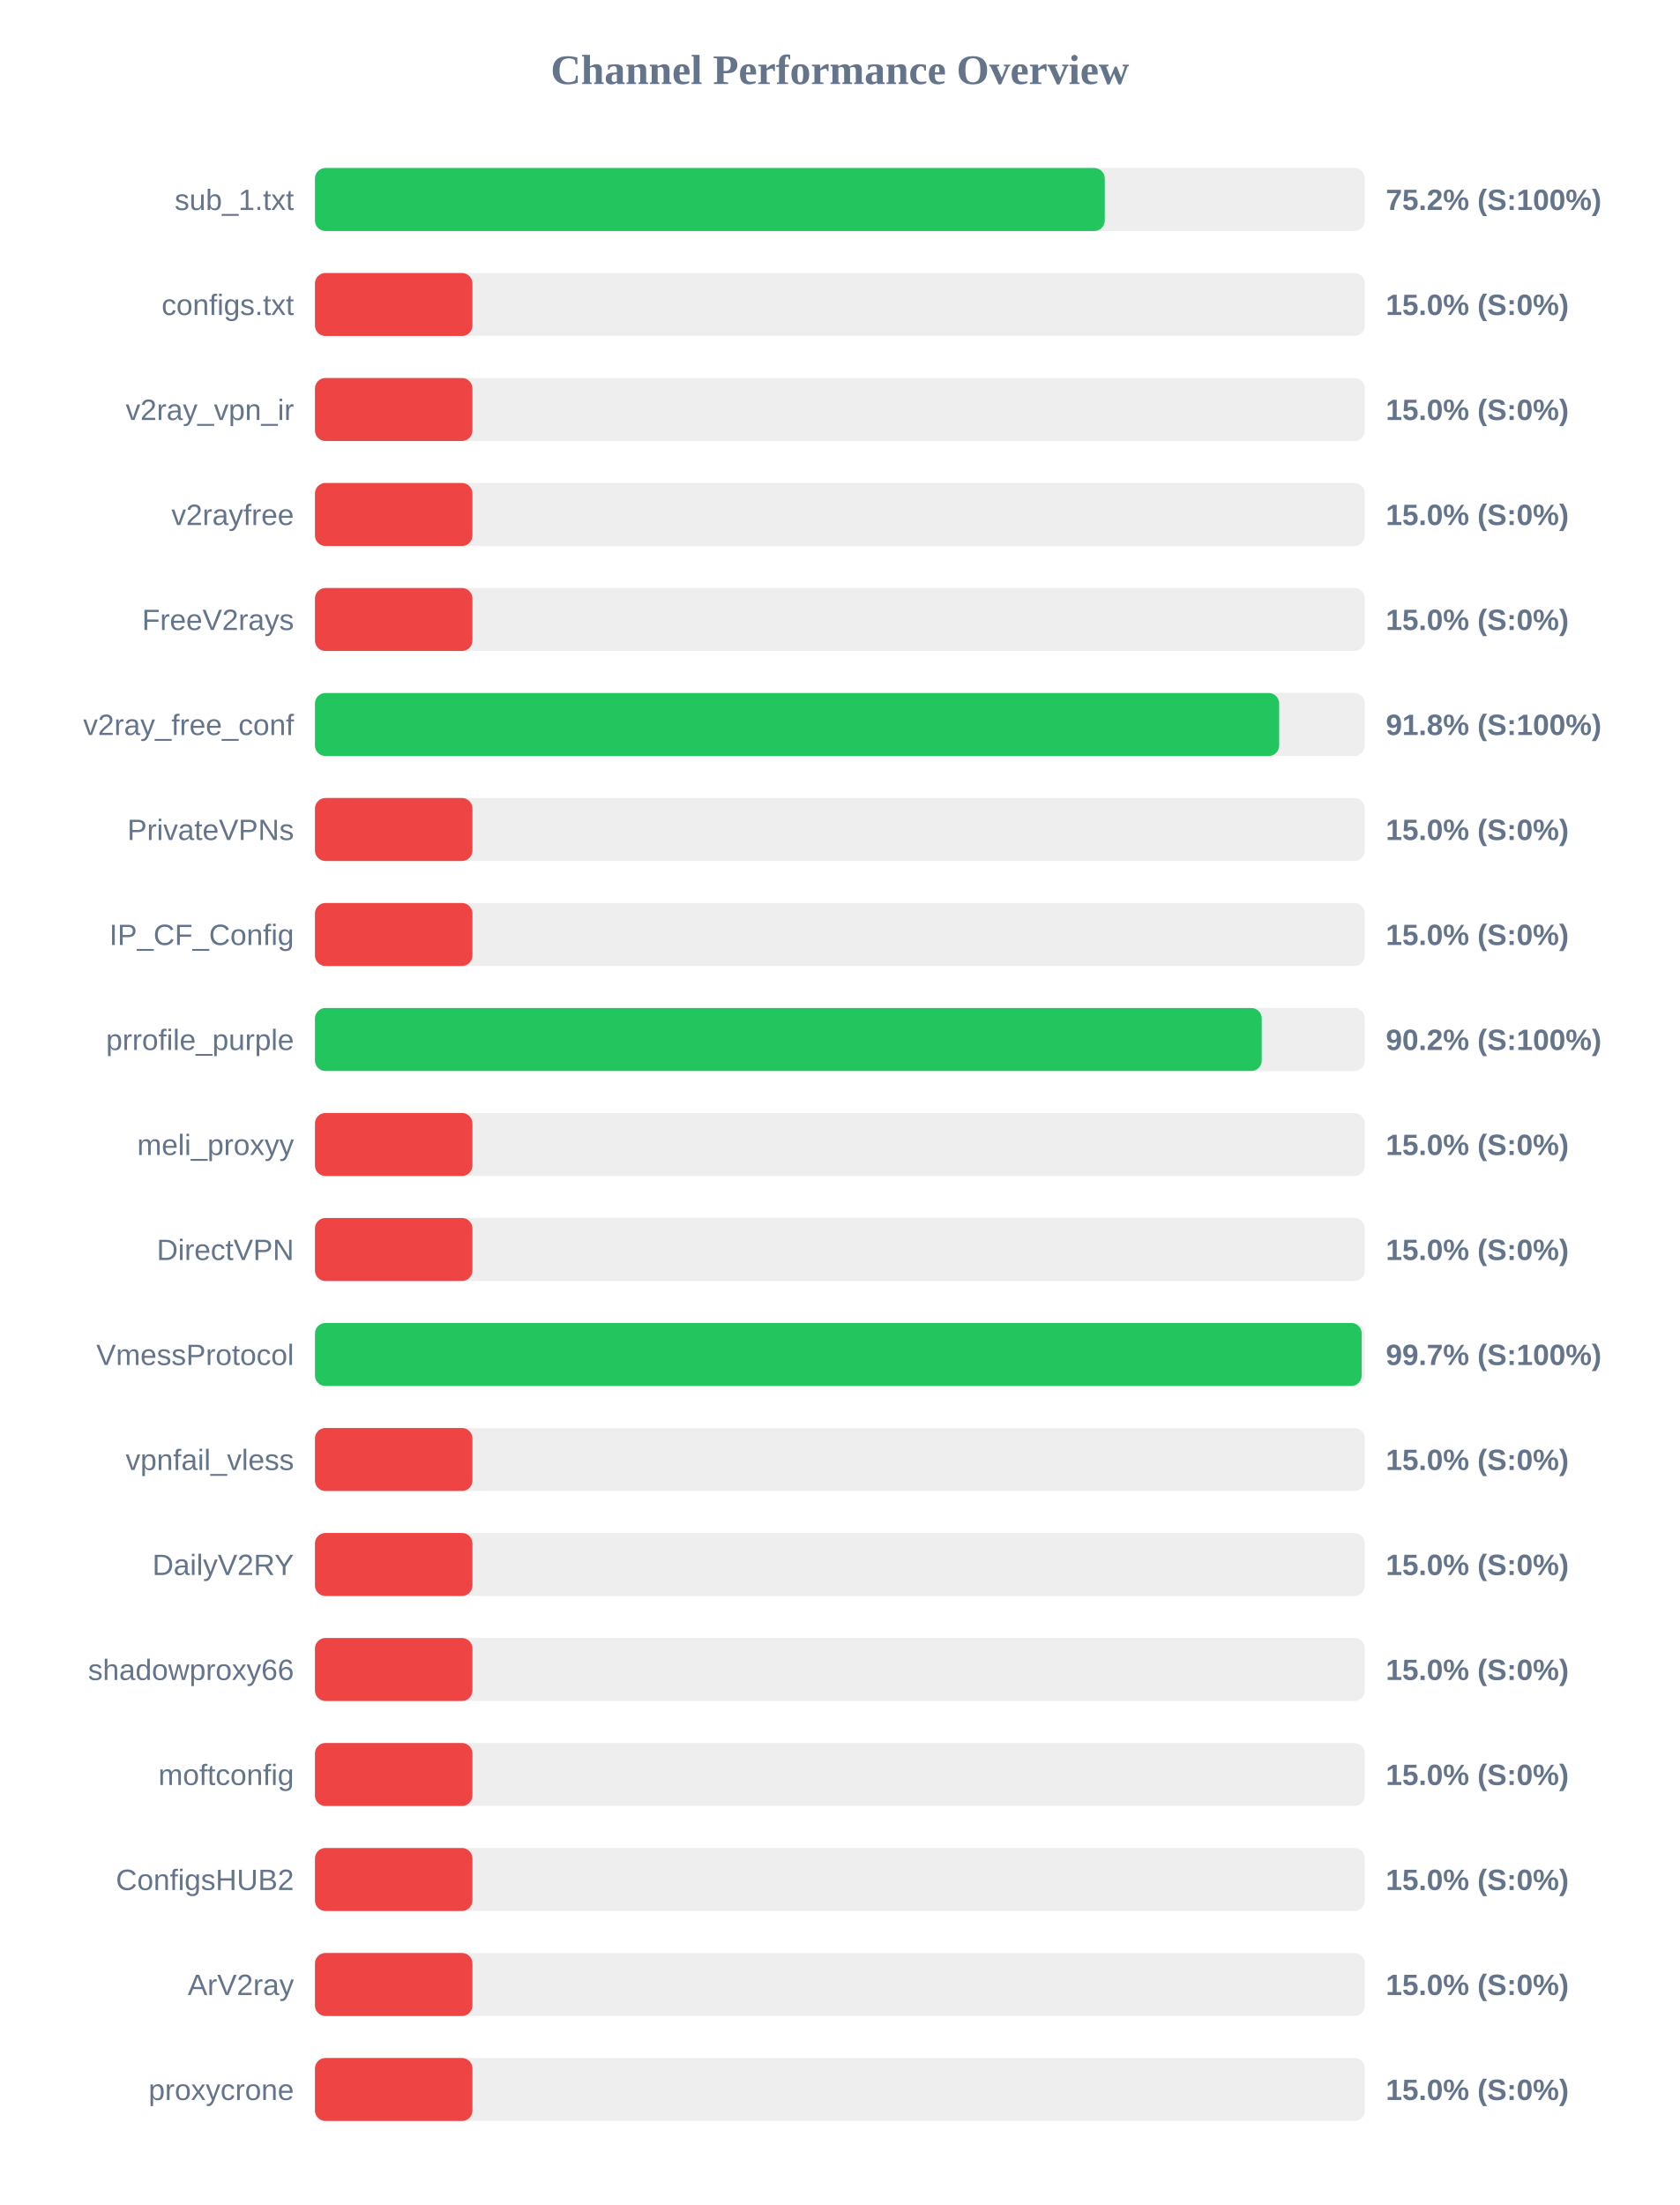
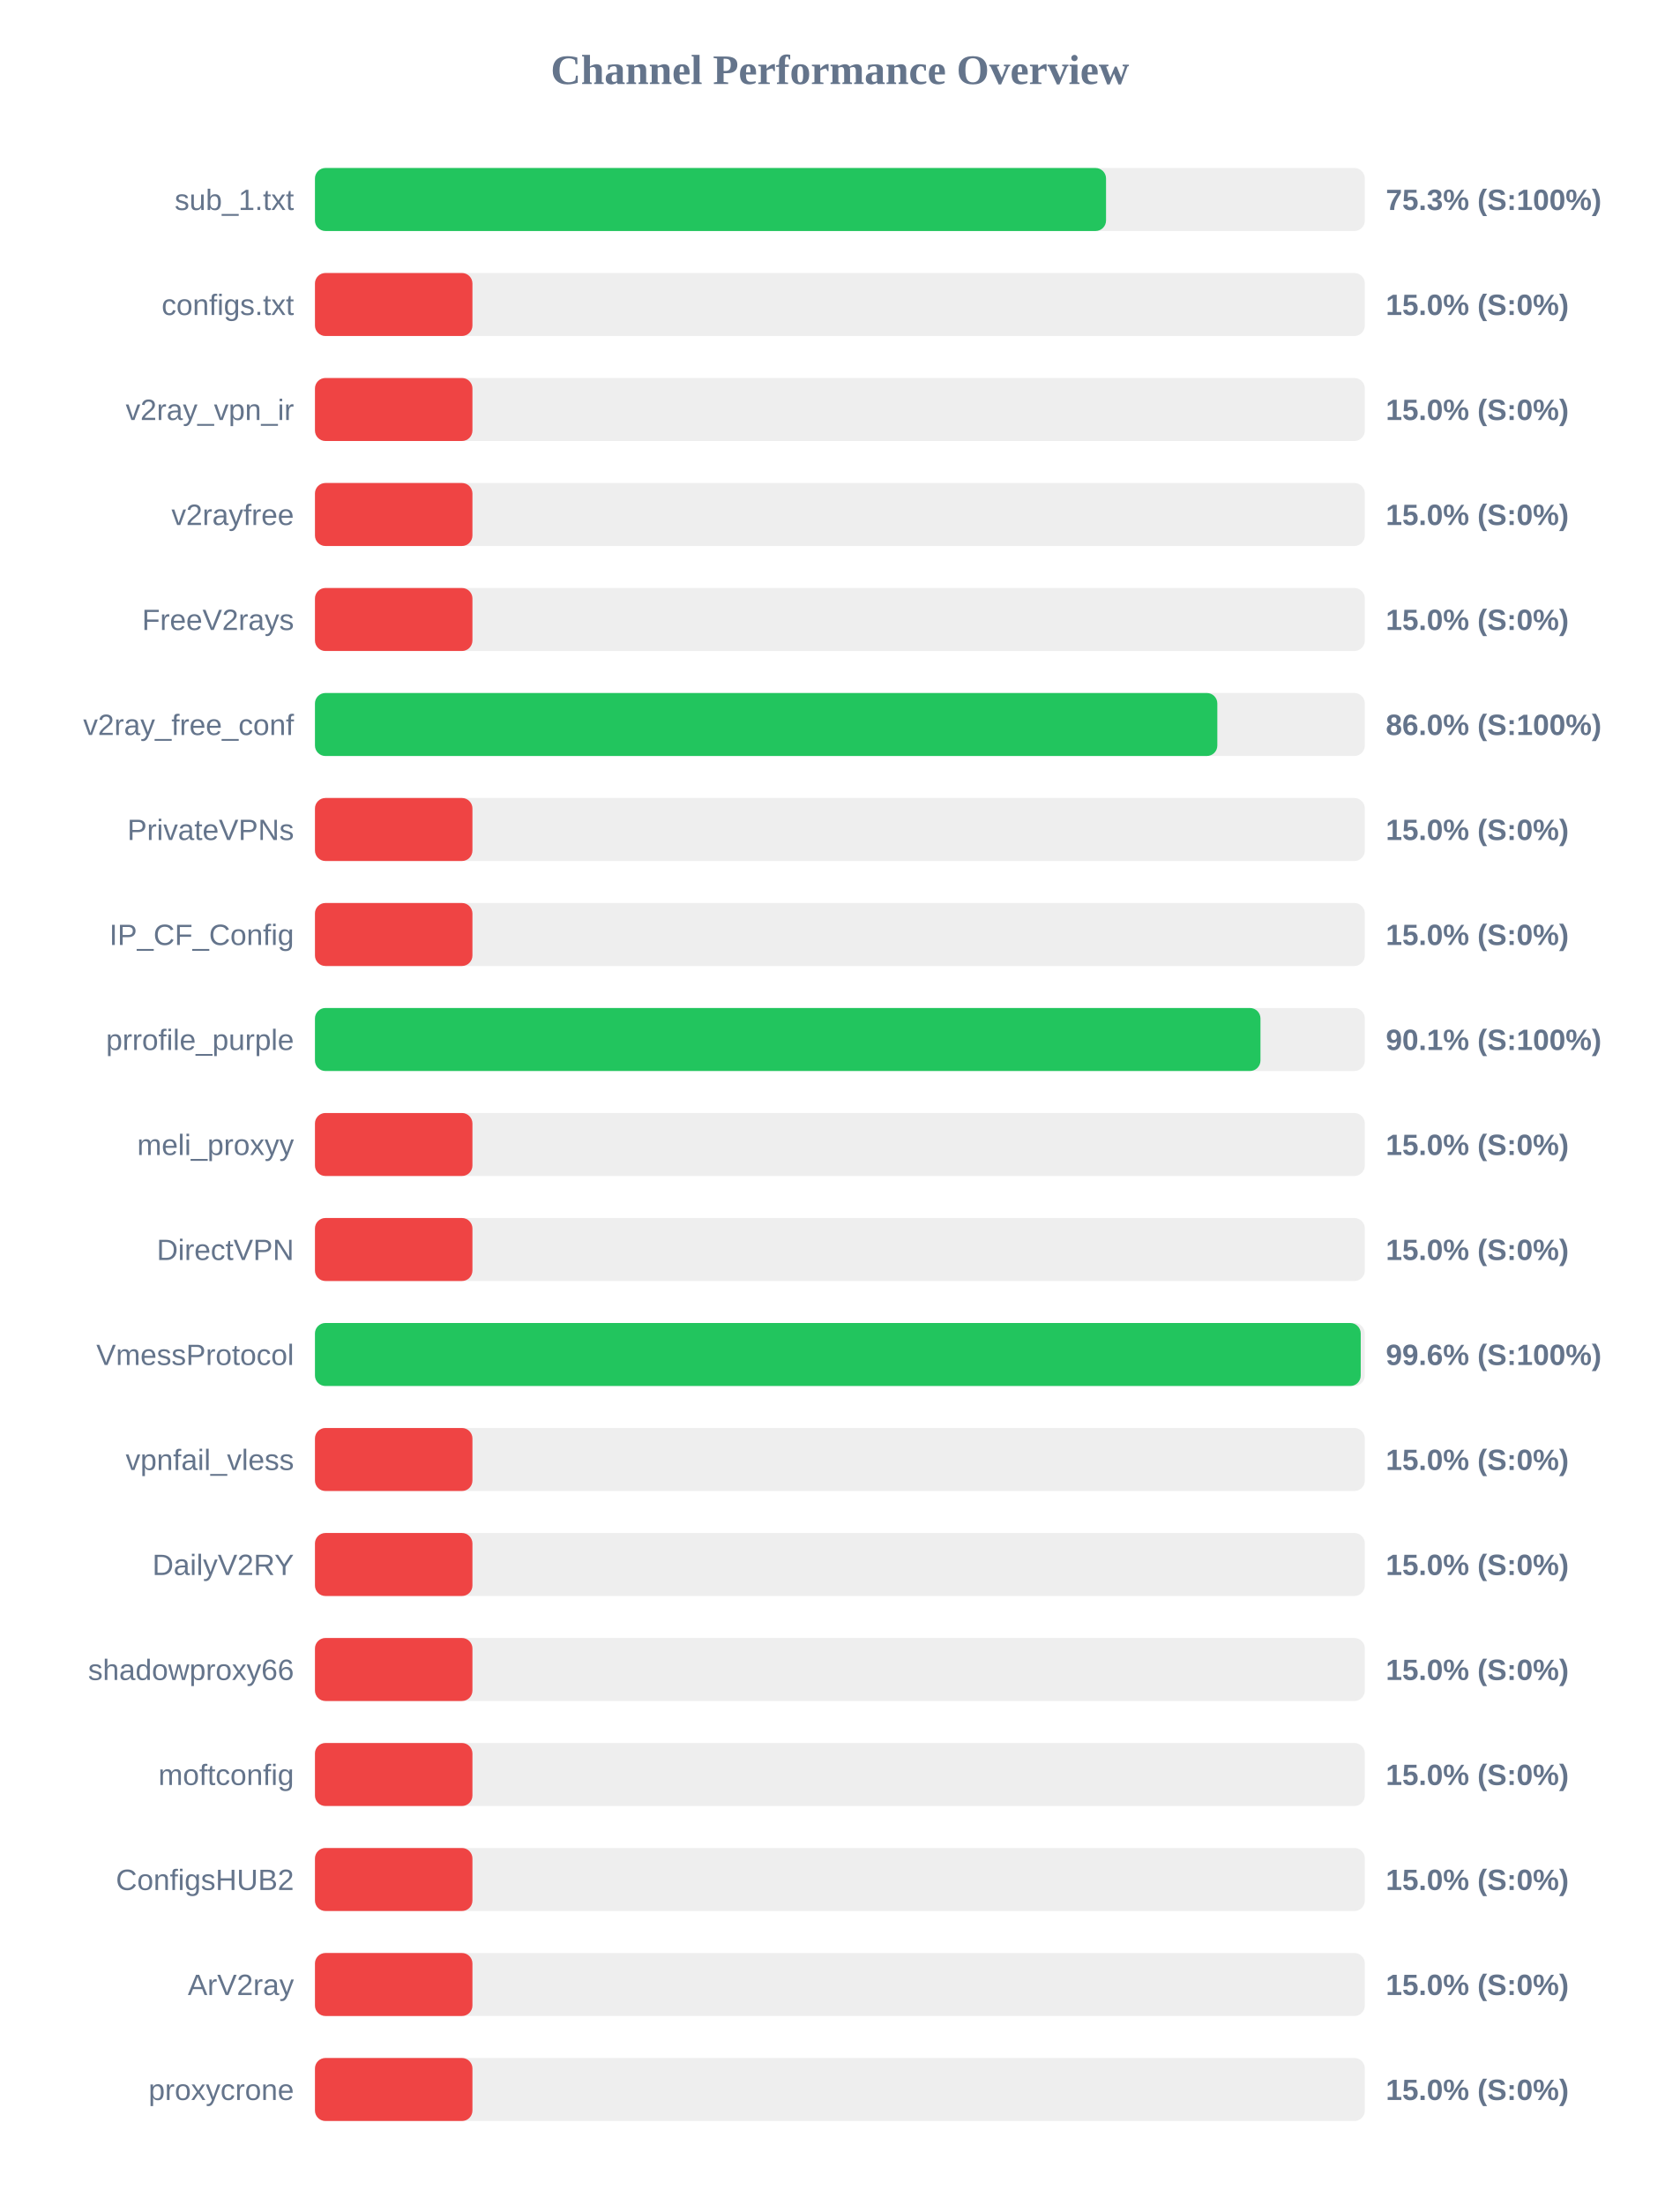
<svg xmlns="http://www.w3.org/2000/svg" width="800" height="1050" version="1.1">
  <style>
        .row { font: 14px Arial; fill: #64748b; }
        .score { font: bold 14px Arial; fill: #64748b; }
    </style>
  <text x="400" y="40" text-anchor="middle" font-size="20px" font-weight="bold" fill="#64748b">Channel Performance Overview</text>
  <rect x="150" y="80" width="500" height="30" fill="#eee" rx="5" />
-   <rect x="150" y="80" width="376.15" height="30" fill="#22c55e" rx="5" />
+   <rect x="150" y="80" width="376.75" height="30" fill="#22c55e" rx="5" />
  <text x="140" y="100" text-anchor="end" class="row">sub_1.txt</text>
-   <text x="660" y="100" text-anchor="start" class="score">75.2% (S:100%)</text>
+   <text x="660" y="100" text-anchor="start" class="score">75.3% (S:100%)</text>
  <rect x="150" y="130" width="500" height="30" fill="#eee" rx="5" />
  <rect x="150" y="130" width="75.0" height="30" fill="#ef4444" rx="5" />
  <text x="140" y="150" text-anchor="end" class="row">configs.txt</text>
  <text x="660" y="150" text-anchor="start" class="score">15.0% (S:0%)</text>
  <rect x="150" y="180" width="500" height="30" fill="#eee" rx="5" />
  <rect x="150" y="180" width="75.0" height="30" fill="#ef4444" rx="5" />
  <text x="140" y="200" text-anchor="end" class="row">v2ray_vpn_ir</text>
  <text x="660" y="200" text-anchor="start" class="score">15.0% (S:0%)</text>
  <rect x="150" y="230" width="500" height="30" fill="#eee" rx="5" />
  <rect x="150" y="230" width="75.0" height="30" fill="#ef4444" rx="5" />
  <text x="140" y="250" text-anchor="end" class="row">v2rayfree</text>
  <text x="660" y="250" text-anchor="start" class="score">15.0% (S:0%)</text>
  <rect x="150" y="280" width="500" height="30" fill="#eee" rx="5" />
  <rect x="150" y="280" width="75.0" height="30" fill="#ef4444" rx="5" />
  <text x="140" y="300" text-anchor="end" class="row">FreeV2rays</text>
  <text x="660" y="300" text-anchor="start" class="score">15.0% (S:0%)</text>
  <rect x="150" y="330" width="500" height="30" fill="#eee" rx="5" />
-   <rect x="150" y="330" width="459.2" height="30" fill="#22c55e" rx="5" />
+   <rect x="150" y="330" width="429.75" height="30" fill="#22c55e" rx="5" />
  <text x="140" y="350" text-anchor="end" class="row">v2ray_free_conf</text>
-   <text x="660" y="350" text-anchor="start" class="score">91.8% (S:100%)</text>
+   <text x="660" y="350" text-anchor="start" class="score">86.0% (S:100%)</text>
  <rect x="150" y="380" width="500" height="30" fill="#eee" rx="5" />
  <rect x="150" y="380" width="75.0" height="30" fill="#ef4444" rx="5" />
  <text x="140" y="400" text-anchor="end" class="row">PrivateVPNs</text>
  <text x="660" y="400" text-anchor="start" class="score">15.0% (S:0%)</text>
  <rect x="150" y="430" width="500" height="30" fill="#eee" rx="5" />
  <rect x="150" y="430" width="75.0" height="30" fill="#ef4444" rx="5" />
  <text x="140" y="450" text-anchor="end" class="row">IP_CF_Config</text>
  <text x="660" y="450" text-anchor="start" class="score">15.0% (S:0%)</text>
  <rect x="150" y="480" width="500" height="30" fill="#eee" rx="5" />
-   <rect x="150" y="480" width="450.9" height="30" fill="#22c55e" rx="5" />
+   <rect x="150" y="480" width="450.3" height="30" fill="#22c55e" rx="5" />
  <text x="140" y="500" text-anchor="end" class="row">prrofile_purple</text>
-   <text x="660" y="500" text-anchor="start" class="score">90.2% (S:100%)</text>
+   <text x="660" y="500" text-anchor="start" class="score">90.1% (S:100%)</text>
  <rect x="150" y="530" width="500" height="30" fill="#eee" rx="5" />
  <rect x="150" y="530" width="75.0" height="30" fill="#ef4444" rx="5" />
  <text x="140" y="550" text-anchor="end" class="row">meli_proxyy</text>
  <text x="660" y="550" text-anchor="start" class="score">15.0% (S:0%)</text>
  <rect x="150" y="580" width="500" height="30" fill="#eee" rx="5" />
  <rect x="150" y="580" width="75.0" height="30" fill="#ef4444" rx="5" />
  <text x="140" y="600" text-anchor="end" class="row">DirectVPN</text>
  <text x="660" y="600" text-anchor="start" class="score">15.0% (S:0%)</text>
  <rect x="150" y="630" width="500" height="30" fill="#eee" rx="5" />
-   <rect x="150" y="630" width="498.5" height="30" fill="#22c55e" rx="5" />
+   <rect x="150" y="630" width="498.05" height="30" fill="#22c55e" rx="5" />
  <text x="140" y="650" text-anchor="end" class="row">VmessProtocol</text>
-   <text x="660" y="650" text-anchor="start" class="score">99.7% (S:100%)</text>
+   <text x="660" y="650" text-anchor="start" class="score">99.6% (S:100%)</text>
  <rect x="150" y="680" width="500" height="30" fill="#eee" rx="5" />
  <rect x="150" y="680" width="75.0" height="30" fill="#ef4444" rx="5" />
  <text x="140" y="700" text-anchor="end" class="row">vpnfail_vless</text>
  <text x="660" y="700" text-anchor="start" class="score">15.0% (S:0%)</text>
  <rect x="150" y="730" width="500" height="30" fill="#eee" rx="5" />
  <rect x="150" y="730" width="75.0" height="30" fill="#ef4444" rx="5" />
  <text x="140" y="750" text-anchor="end" class="row">DailyV2RY</text>
  <text x="660" y="750" text-anchor="start" class="score">15.0% (S:0%)</text>
  <rect x="150" y="780" width="500" height="30" fill="#eee" rx="5" />
  <rect x="150" y="780" width="75.0" height="30" fill="#ef4444" rx="5" />
  <text x="140" y="800" text-anchor="end" class="row">shadowproxy66</text>
  <text x="660" y="800" text-anchor="start" class="score">15.0% (S:0%)</text>
  <rect x="150" y="830" width="500" height="30" fill="#eee" rx="5" />
  <rect x="150" y="830" width="75.0" height="30" fill="#ef4444" rx="5" />
  <text x="140" y="850" text-anchor="end" class="row">moftconfig</text>
  <text x="660" y="850" text-anchor="start" class="score">15.0% (S:0%)</text>
  <rect x="150" y="880" width="500" height="30" fill="#eee" rx="5" />
  <rect x="150" y="880" width="75.0" height="30" fill="#ef4444" rx="5" />
  <text x="140" y="900" text-anchor="end" class="row">ConfigsHUB2</text>
  <text x="660" y="900" text-anchor="start" class="score">15.0% (S:0%)</text>
  <rect x="150" y="930" width="500" height="30" fill="#eee" rx="5" />
  <rect x="150" y="930" width="75.0" height="30" fill="#ef4444" rx="5" />
  <text x="140" y="950" text-anchor="end" class="row">ArV2ray</text>
  <text x="660" y="950" text-anchor="start" class="score">15.0% (S:0%)</text>
  <rect x="150" y="980" width="500" height="30" fill="#eee" rx="5" />
  <rect x="150" y="980" width="75.0" height="30" fill="#ef4444" rx="5" />
  <text x="140" y="1000" text-anchor="end" class="row">proxycrone</text>
  <text x="660" y="1000" text-anchor="start" class="score">15.0% (S:0%)</text>
</svg>
